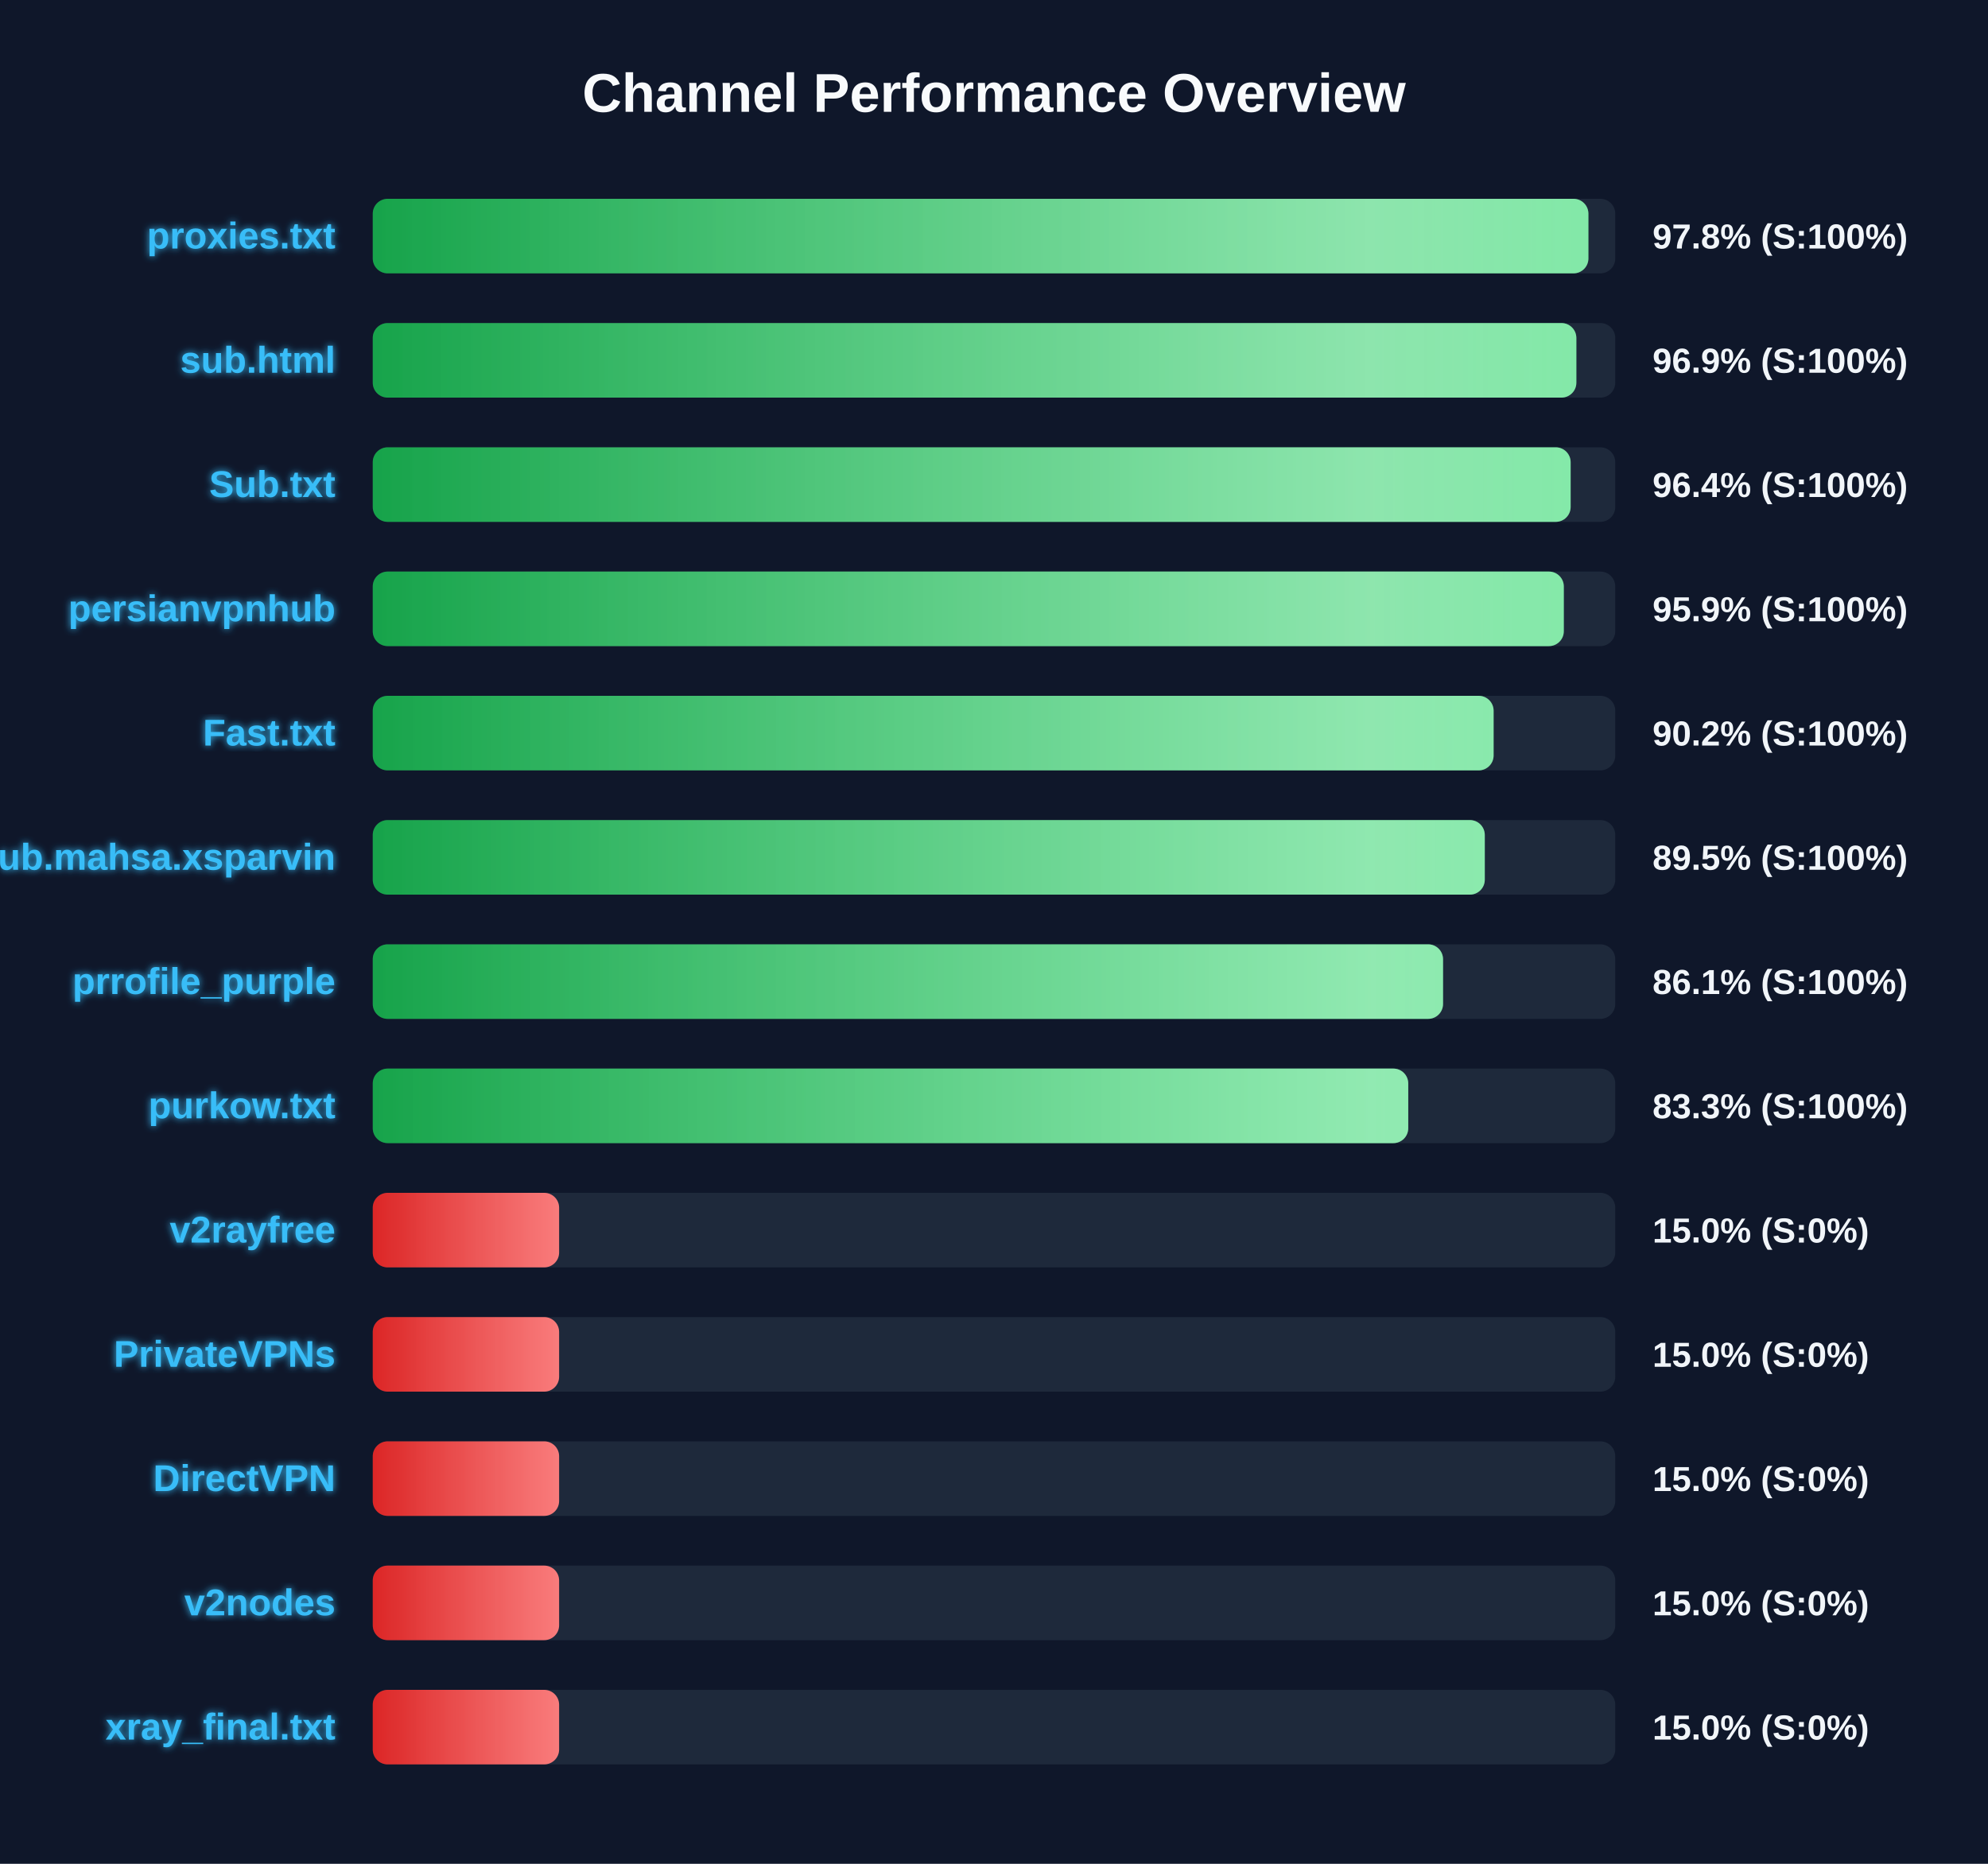
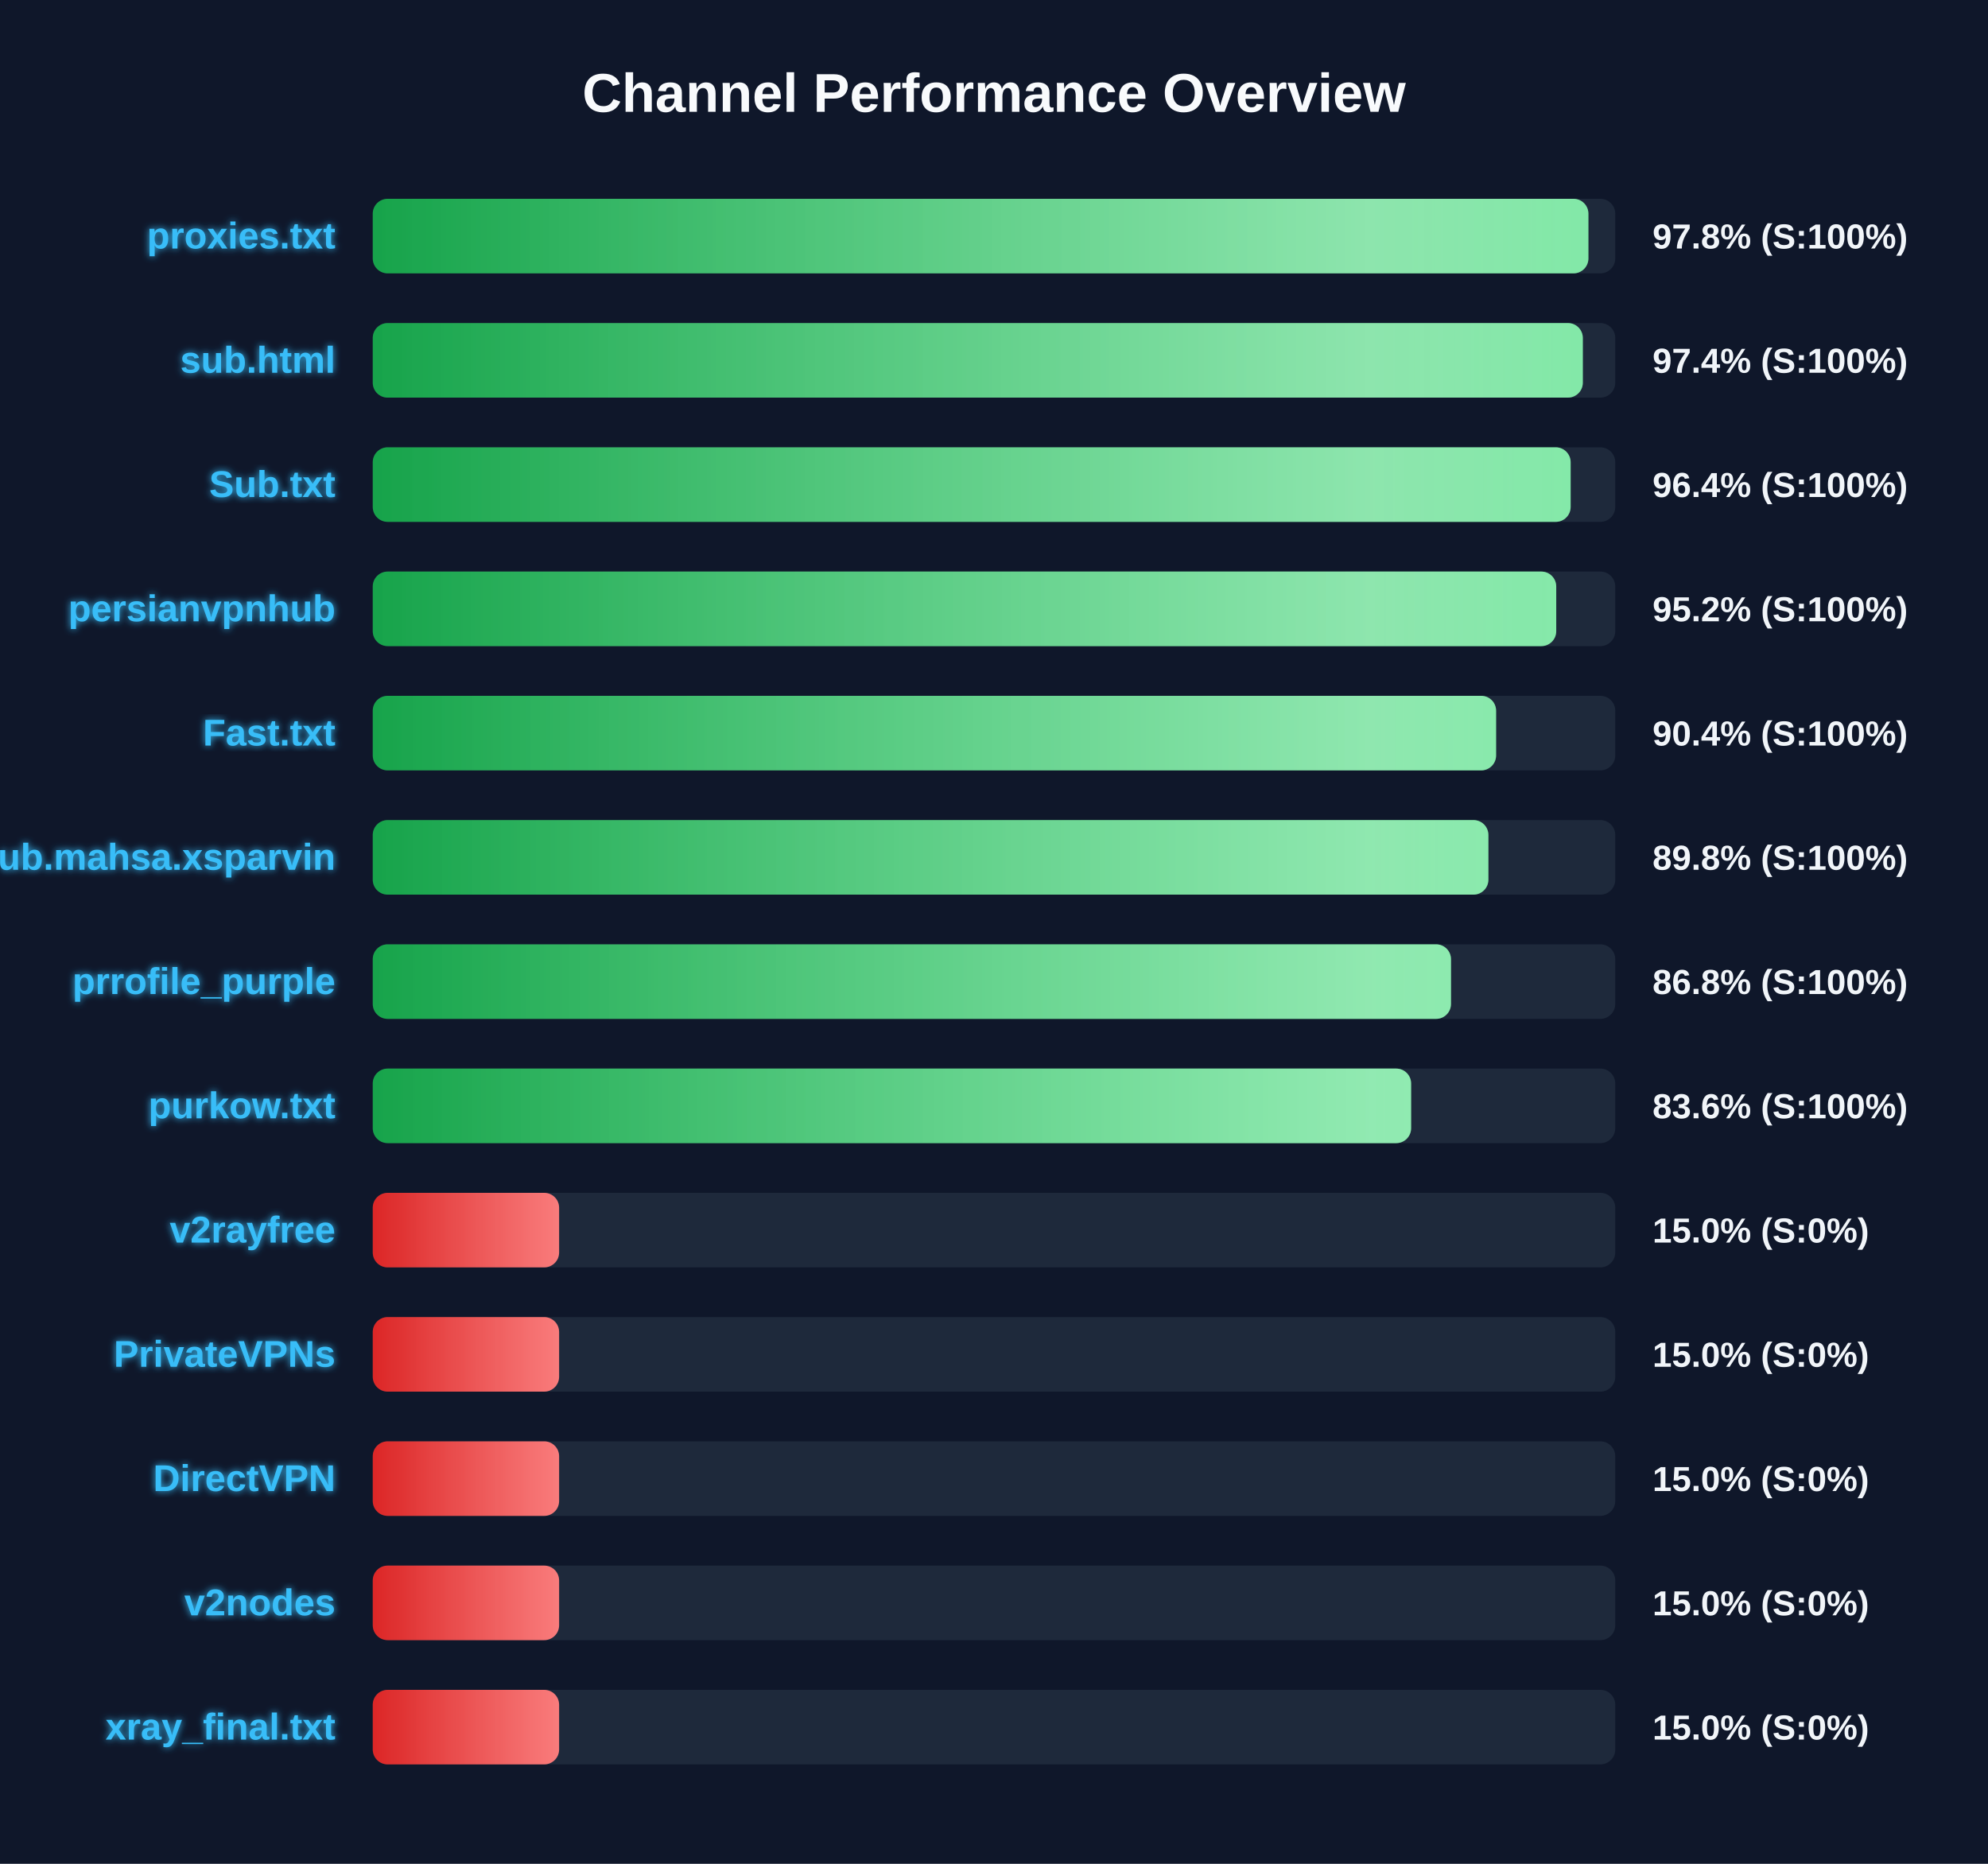
<svg xmlns="http://www.w3.org/2000/svg" width="800" height="750" version="1.1">
  <defs>
    <linearGradient id="grad-green" x1="0%" y1="0%" x2="100%" y2="0%">
      <stop offset="0%" stop-color="#16a34a" />
      <stop offset="100%" stop-color="#4ade80" />
    </linearGradient>
    <linearGradient id="grad-yellow" x1="0%" y1="0%" x2="100%" y2="0%">
      <stop offset="0%" stop-color="#ca8a04" />
      <stop offset="100%" stop-color="#fde047" />
    </linearGradient>
    <linearGradient id="grad-red" x1="0%" y1="0%" x2="100%" y2="0%">
      <stop offset="0%" stop-color="#dc2626" />
      <stop offset="100%" stop-color="#f87171" />
    </linearGradient>
    <linearGradient id="shimmer" x1="0%" y1="0%" x2="100%" y2="0%">
      <stop offset="0%" stop-color="rgba(255,255,255,0)" />
      <stop offset="50%" stop-color="rgba(255,255,255,0.4)" />
      <stop offset="100%" stop-color="rgba(255,255,255,0)" />
    </linearGradient>
    <filter id="glow" x="-20%" y="-20%" width="140%" height="140%">
      <feGaussianBlur stdDeviation="1.5" result="blur" />
      <feComposite in="SourceGraphic" in2="blur" operator="over" />
    </filter>
  </defs>
  <style>
        .bg-rect { fill: #0f172a; }
        .title { font: bold 22px 'Segoe UI', Arial, sans-serif; fill: #f8fafc; }
        .row { font: bold 15px 'Segoe UI', Arial, sans-serif; fill: #38bdf8; filter: url(#glow); }
        .score { font: bold 14px 'Segoe UI', Arial, sans-serif; fill: #f1f5f9; }
        @keyframes shimmer-anim {
            0% { transform: translateX(-100%); }
            100% { transform: translateX(200%); }
        }
        .shimmer-rect {
            animation: shimmer-anim 2.5s infinite linear;
        }
    </style>
  <rect width="100%" height="100%" class="bg-rect" />
  <text x="400" y="45" text-anchor="middle" class="title">Channel Performance Overview</text>
  <rect x="150" y="80" width="500" height="30" fill="#1e293b" rx="6" />
  <clipPath id="clip-0">
    <rect x="150" y="80" width="489.2" height="30" rx="6" />
  </clipPath>
  <rect x="150" y="80" width="489.2" height="30" fill="url(#grad-green)" rx="6" />
  <g clip-path="url(#clip-0)">
    <rect x="150" y="80" width="100%" height="30" fill="url(#shimmer)" class="shimmer-rect" />
  </g>
  <text x="135" y="100" text-anchor="end" class="row">proxies.txt</text>
  <text x="665" y="100" text-anchor="start" class="score">97.8% (S:100%)</text>
  <rect x="150" y="130" width="500" height="30" fill="#1e293b" rx="6" />
  <clipPath id="clip-1">
-     <rect x="150" y="130" width="484.35" height="30" rx="6" />
+     <rect x="150" y="130" width="486.95" height="30" rx="6" />
  </clipPath>
-   <rect x="150" y="130" width="484.35" height="30" fill="url(#grad-green)" rx="6" />
+   <rect x="150" y="130" width="486.95" height="30" fill="url(#grad-green)" rx="6" />
  <g clip-path="url(#clip-1)">
    <rect x="150" y="130" width="100%" height="30" fill="url(#shimmer)" class="shimmer-rect" />
  </g>
  <text x="135" y="150" text-anchor="end" class="row">sub.html</text>
-   <text x="665" y="150" text-anchor="start" class="score">96.9% (S:100%)</text>
+   <text x="665" y="150" text-anchor="start" class="score">97.4% (S:100%)</text>
  <rect x="150" y="180" width="500" height="30" fill="#1e293b" rx="6" />
  <clipPath id="clip-2">
    <rect x="150" y="180" width="482.05" height="30" rx="6" />
  </clipPath>
  <rect x="150" y="180" width="482.05" height="30" fill="url(#grad-green)" rx="6" />
  <g clip-path="url(#clip-2)">
    <rect x="150" y="180" width="100%" height="30" fill="url(#shimmer)" class="shimmer-rect" />
  </g>
  <text x="135" y="200" text-anchor="end" class="row">Sub.txt</text>
  <text x="665" y="200" text-anchor="start" class="score">96.4% (S:100%)</text>
  <rect x="150" y="230" width="500" height="30" fill="#1e293b" rx="6" />
  <clipPath id="clip-3">
-     <rect x="150" y="230" width="479.3" height="30" rx="6" />
+     <rect x="150" y="230" width="476.25" height="30" rx="6" />
  </clipPath>
-   <rect x="150" y="230" width="479.3" height="30" fill="url(#grad-green)" rx="6" />
+   <rect x="150" y="230" width="476.25" height="30" fill="url(#grad-green)" rx="6" />
  <g clip-path="url(#clip-3)">
    <rect x="150" y="230" width="100%" height="30" fill="url(#shimmer)" class="shimmer-rect" />
  </g>
  <text x="135" y="250" text-anchor="end" class="row">persianvpnhub</text>
-   <text x="665" y="250" text-anchor="start" class="score">95.9% (S:100%)</text>
+   <text x="665" y="250" text-anchor="start" class="score">95.2% (S:100%)</text>
  <rect x="150" y="280" width="500" height="30" fill="#1e293b" rx="6" />
  <clipPath id="clip-4">
-     <rect x="150" y="280" width="451.05" height="30" rx="6" />
+     <rect x="150" y="280" width="452.05" height="30" rx="6" />
  </clipPath>
-   <rect x="150" y="280" width="451.05" height="30" fill="url(#grad-green)" rx="6" />
+   <rect x="150" y="280" width="452.05" height="30" fill="url(#grad-green)" rx="6" />
  <g clip-path="url(#clip-4)">
    <rect x="150" y="280" width="100%" height="30" fill="url(#shimmer)" class="shimmer-rect" />
  </g>
  <text x="135" y="300" text-anchor="end" class="row">Fast.txt</text>
-   <text x="665" y="300" text-anchor="start" class="score">90.2% (S:100%)</text>
+   <text x="665" y="300" text-anchor="start" class="score">90.4% (S:100%)</text>
  <rect x="150" y="330" width="500" height="30" fill="#1e293b" rx="6" />
  <clipPath id="clip-5">
-     <rect x="150" y="330" width="447.5" height="30" rx="6" />
+     <rect x="150" y="330" width="448.95" height="30" rx="6" />
  </clipPath>
-   <rect x="150" y="330" width="447.5" height="30" fill="url(#grad-green)" rx="6" />
+   <rect x="150" y="330" width="448.95" height="30" fill="url(#grad-green)" rx="6" />
  <g clip-path="url(#clip-5)">
    <rect x="150" y="330" width="100%" height="30" fill="url(#shimmer)" class="shimmer-rect" />
  </g>
  <text x="135" y="350" text-anchor="end" class="row">Sub.mahsa.xsparvin</text>
-   <text x="665" y="350" text-anchor="start" class="score">89.5% (S:100%)</text>
+   <text x="665" y="350" text-anchor="start" class="score">89.8% (S:100%)</text>
  <rect x="150" y="380" width="500" height="30" fill="#1e293b" rx="6" />
  <clipPath id="clip-6">
-     <rect x="150" y="380" width="430.7" height="30" rx="6" />
+     <rect x="150" y="380" width="433.9" height="30" rx="6" />
  </clipPath>
-   <rect x="150" y="380" width="430.7" height="30" fill="url(#grad-green)" rx="6" />
+   <rect x="150" y="380" width="433.9" height="30" fill="url(#grad-green)" rx="6" />
  <g clip-path="url(#clip-6)">
    <rect x="150" y="380" width="100%" height="30" fill="url(#shimmer)" class="shimmer-rect" />
  </g>
  <text x="135" y="400" text-anchor="end" class="row">prrofile_purple</text>
-   <text x="665" y="400" text-anchor="start" class="score">86.1% (S:100%)</text>
+   <text x="665" y="400" text-anchor="start" class="score">86.8% (S:100%)</text>
  <rect x="150" y="430" width="500" height="30" fill="#1e293b" rx="6" />
  <clipPath id="clip-7">
-     <rect x="150" y="430" width="416.7" height="30" rx="6" />
+     <rect x="150" y="430" width="417.85" height="30" rx="6" />
  </clipPath>
-   <rect x="150" y="430" width="416.7" height="30" fill="url(#grad-green)" rx="6" />
+   <rect x="150" y="430" width="417.85" height="30" fill="url(#grad-green)" rx="6" />
  <g clip-path="url(#clip-7)">
    <rect x="150" y="430" width="100%" height="30" fill="url(#shimmer)" class="shimmer-rect" />
  </g>
  <text x="135" y="450" text-anchor="end" class="row">purkow.txt</text>
-   <text x="665" y="450" text-anchor="start" class="score">83.3% (S:100%)</text>
+   <text x="665" y="450" text-anchor="start" class="score">83.6% (S:100%)</text>
  <rect x="150" y="480" width="500" height="30" fill="#1e293b" rx="6" />
  <clipPath id="clip-8">
    <rect x="150" y="480" width="75.0" height="30" rx="6" />
  </clipPath>
  <rect x="150" y="480" width="75.0" height="30" fill="url(#grad-red)" rx="6" />
  <g clip-path="url(#clip-8)">
    <rect x="150" y="480" width="100%" height="30" fill="url(#shimmer)" class="shimmer-rect" />
  </g>
  <text x="135" y="500" text-anchor="end" class="row">v2rayfree</text>
  <text x="665" y="500" text-anchor="start" class="score">15.0% (S:0%)</text>
  <rect x="150" y="530" width="500" height="30" fill="#1e293b" rx="6" />
  <clipPath id="clip-9">
    <rect x="150" y="530" width="75.0" height="30" rx="6" />
  </clipPath>
  <rect x="150" y="530" width="75.0" height="30" fill="url(#grad-red)" rx="6" />
  <g clip-path="url(#clip-9)">
    <rect x="150" y="530" width="100%" height="30" fill="url(#shimmer)" class="shimmer-rect" />
  </g>
  <text x="135" y="550" text-anchor="end" class="row">PrivateVPNs</text>
  <text x="665" y="550" text-anchor="start" class="score">15.0% (S:0%)</text>
  <rect x="150" y="580" width="500" height="30" fill="#1e293b" rx="6" />
  <clipPath id="clip-10">
    <rect x="150" y="580" width="75.0" height="30" rx="6" />
  </clipPath>
  <rect x="150" y="580" width="75.0" height="30" fill="url(#grad-red)" rx="6" />
  <g clip-path="url(#clip-10)">
    <rect x="150" y="580" width="100%" height="30" fill="url(#shimmer)" class="shimmer-rect" />
  </g>
  <text x="135" y="600" text-anchor="end" class="row">DirectVPN</text>
  <text x="665" y="600" text-anchor="start" class="score">15.0% (S:0%)</text>
  <rect x="150" y="630" width="500" height="30" fill="#1e293b" rx="6" />
  <clipPath id="clip-11">
    <rect x="150" y="630" width="75.0" height="30" rx="6" />
  </clipPath>
  <rect x="150" y="630" width="75.0" height="30" fill="url(#grad-red)" rx="6" />
  <g clip-path="url(#clip-11)">
    <rect x="150" y="630" width="100%" height="30" fill="url(#shimmer)" class="shimmer-rect" />
  </g>
  <text x="135" y="650" text-anchor="end" class="row">v2nodes</text>
  <text x="665" y="650" text-anchor="start" class="score">15.0% (S:0%)</text>
  <rect x="150" y="680" width="500" height="30" fill="#1e293b" rx="6" />
  <clipPath id="clip-12">
    <rect x="150" y="680" width="75.0" height="30" rx="6" />
  </clipPath>
  <rect x="150" y="680" width="75.0" height="30" fill="url(#grad-red)" rx="6" />
  <g clip-path="url(#clip-12)">
    <rect x="150" y="680" width="100%" height="30" fill="url(#shimmer)" class="shimmer-rect" />
  </g>
  <text x="135" y="700" text-anchor="end" class="row">xray_final.txt</text>
  <text x="665" y="700" text-anchor="start" class="score">15.0% (S:0%)</text>
</svg>
